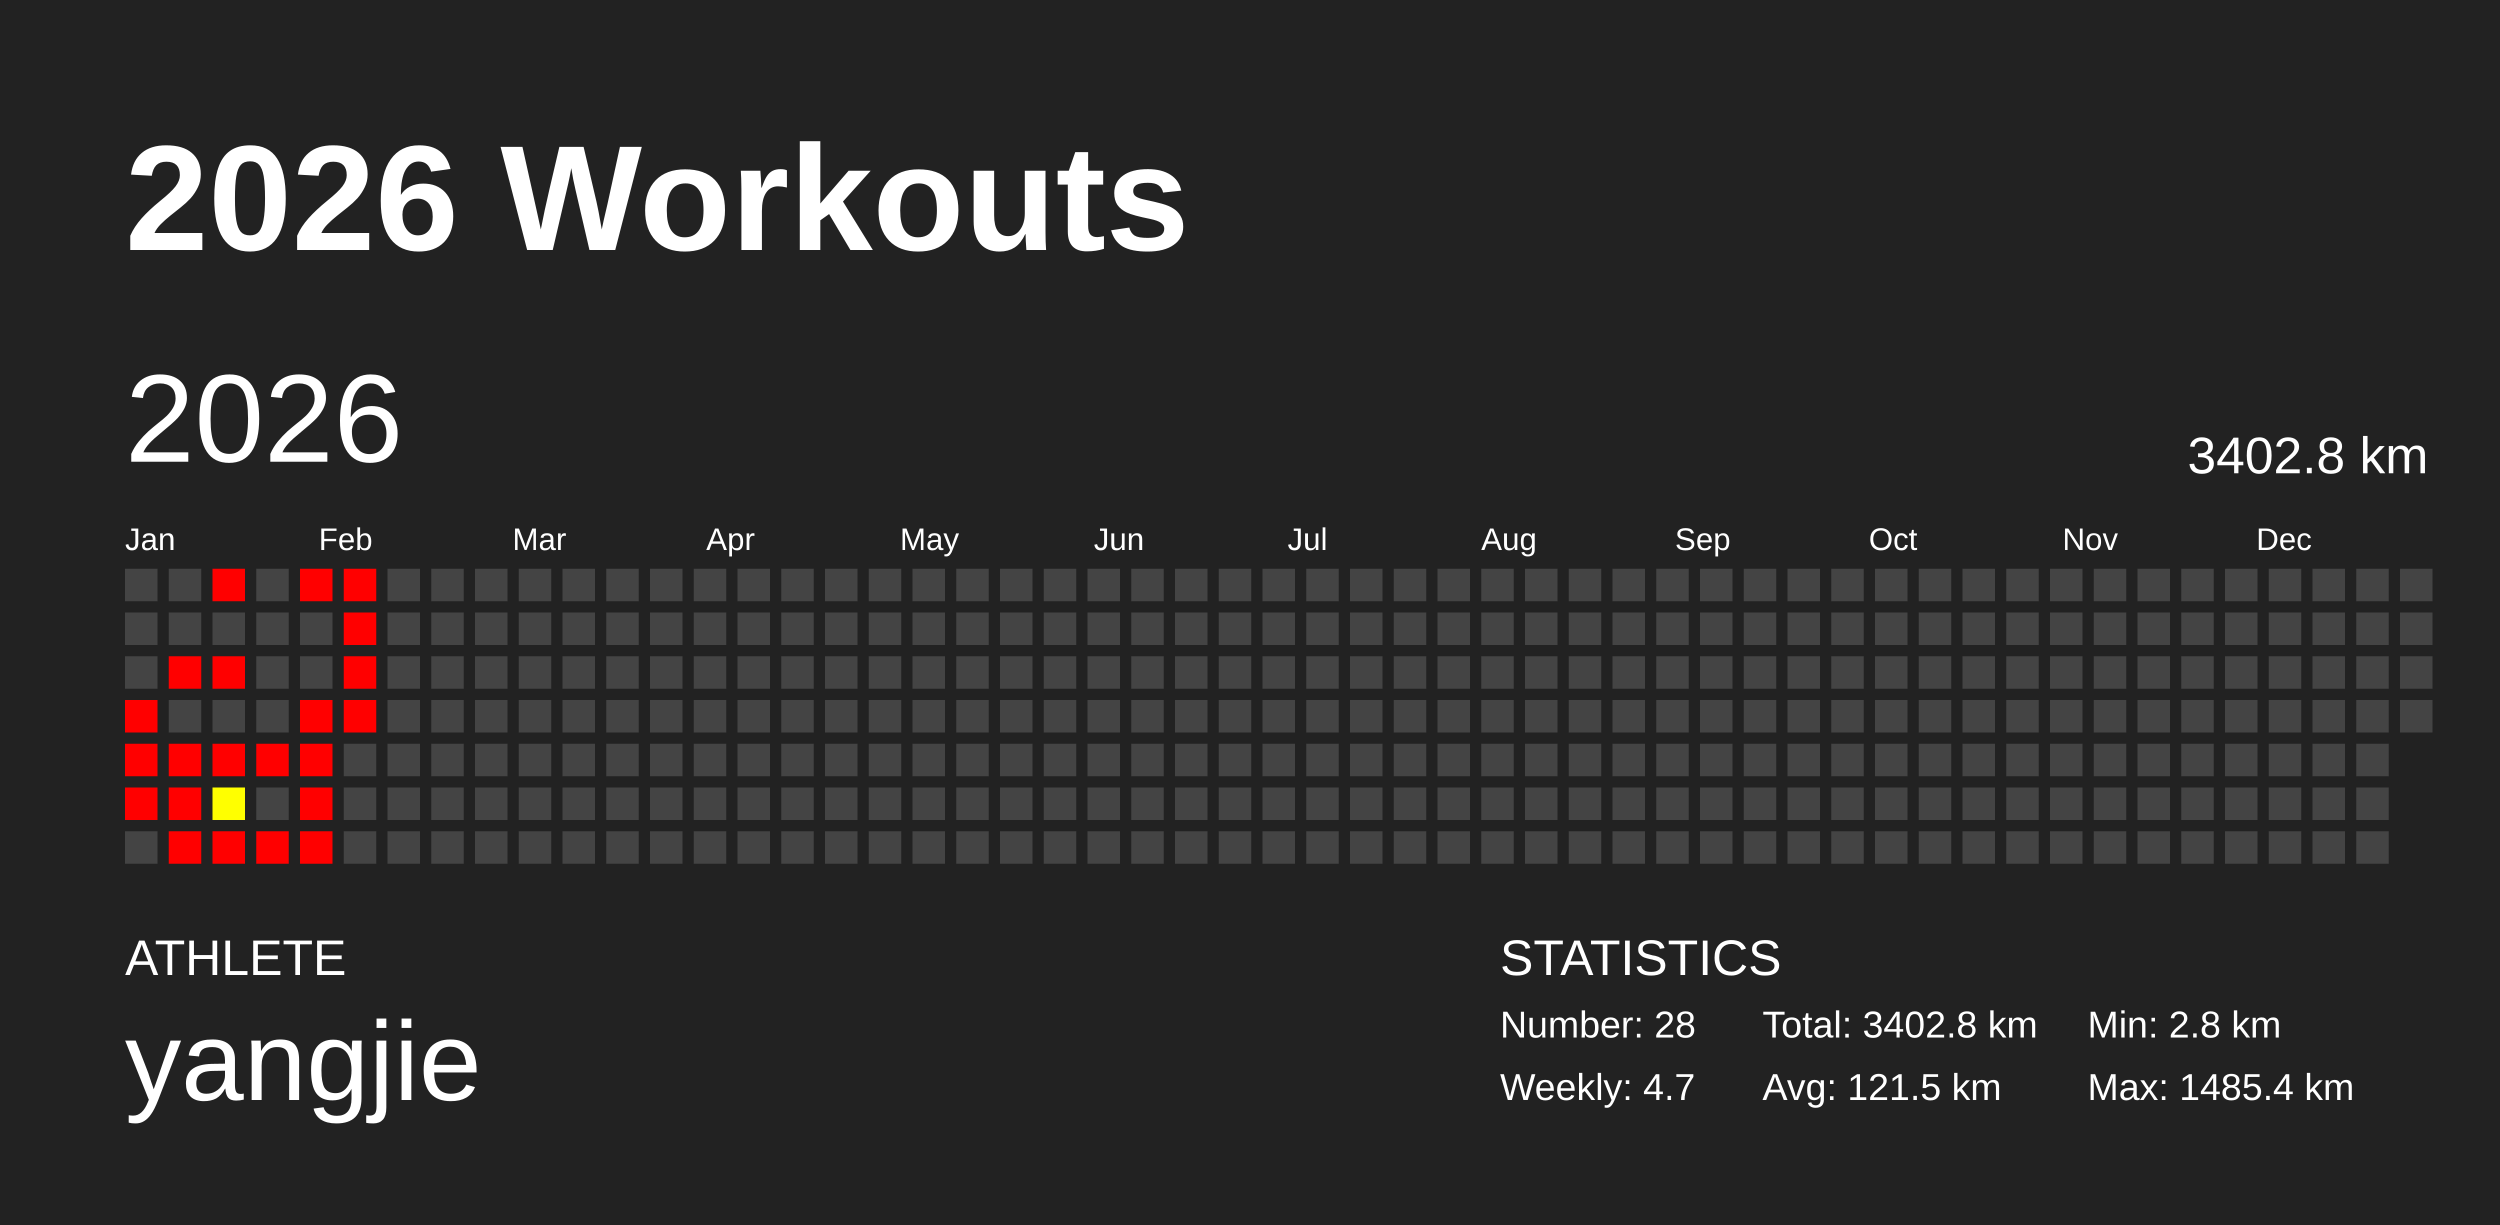
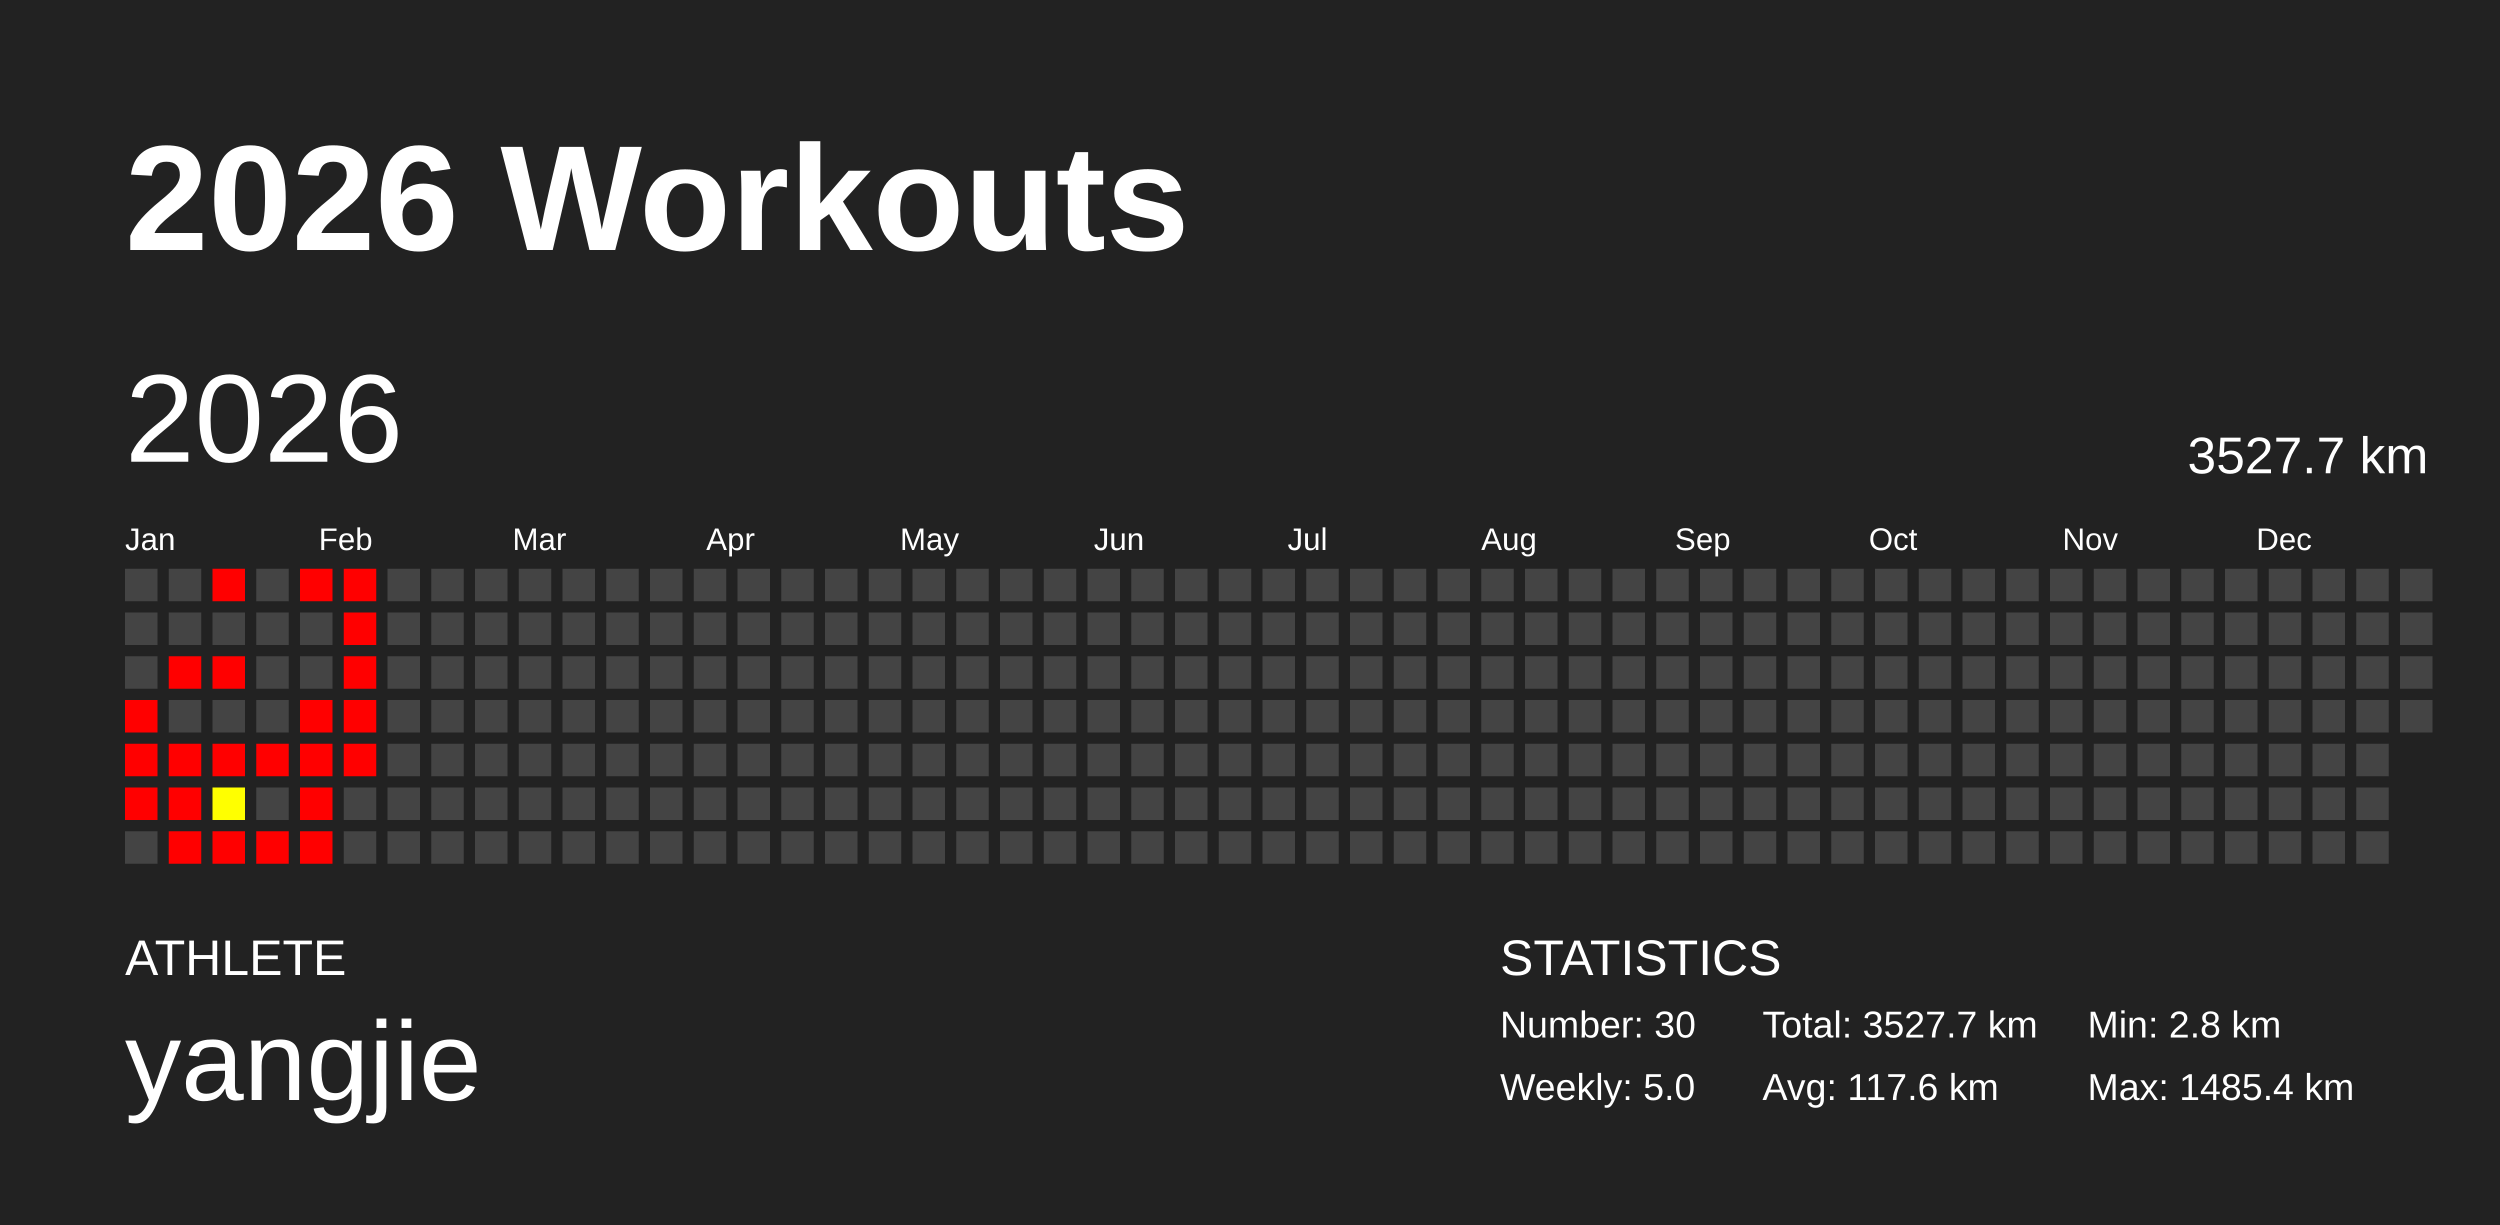
<svg xmlns="http://www.w3.org/2000/svg" baseProfile="full" height="98mm" version="1.1" viewBox="0,0,200,98" width="200mm">
  <defs />
  <rect fill="#222222" height="98" width="200" x="0" y="0" />
  <text fill="#FFFFFF" style="font-size:12px; font-family:Arial; font-weight:bold;" x="10" y="20">2026 Workouts</text>
  <text fill="#FFFFFF" style="font-size:4px; font-family:Arial" x="10" y="78">ATHLETE</text>
  <text fill="#FFFFFF" style="font-size:9px; font-family:Arial" x="10" y="88">yangjie</text>
  <text fill="#FFFFFF" style="font-size:4px; font-family:Arial" x="120" y="78">STATISTICS</text>
-   <text fill="#FFFFFF" style="font-size:3px; font-family:Arial" x="120" y="83">Number: 28</text>
-   <text fill="#FFFFFF" style="font-size:3px; font-family:Arial" x="120" y="88">Weekly: 4.7</text>
-   <text fill="#FFFFFF" style="font-size:3px; font-family:Arial" x="141" y="83">Total: 3402.8 km</text>
-   <text fill="#FFFFFF" style="font-size:3px; font-family:Arial" x="141" y="88">Avg: 121.5 km</text>
+   <text fill="#FFFFFF" style="font-size:3px; font-family:Arial" x="120" y="83">Number: 30</text>
+   <text fill="#FFFFFF" style="font-size:3px; font-family:Arial" x="120" y="88">Weekly: 5.0</text>
+   <text fill="#FFFFFF" style="font-size:3px; font-family:Arial" x="141" y="83">Total: 3527.7 km</text>
+   <text fill="#FFFFFF" style="font-size:3px; font-family:Arial" x="141" y="88">Avg: 117.6 km</text>
  <text fill="#FFFFFF" style="font-size:3px; font-family:Arial" x="167" y="83">Min: 2.8 km</text>
  <text fill="#FFFFFF" style="font-size:3px; font-family:Arial" x="167" y="88">Max: 1485.4 km</text>
  <text dominant-baseline="hanging" fill="#FFFFFF" style="font-size:10.0px; font-family:Arial;" x="10" y="30">2026</text>
-   <text dominant-baseline="hanging" fill="#FFFFFF" style="font-size:4.125px; font-family:Arial;" x="175" y="35">3402.8 km</text>
+   <text dominant-baseline="hanging" fill="#FFFFFF" style="font-size:4.125px; font-family:Arial;" x="175" y="35">3527.7 km</text>
  <text fill="#FFFFFF" style="font-size:2.5px; font-family:Arial" x="10.0" y="44">Jan</text>
  <text fill="#FFFFFF" style="font-size:2.5px; font-family:Arial" x="25.5" y="44">Feb</text>
  <text fill="#FFFFFF" style="font-size:2.5px; font-family:Arial" x="41.0" y="44">Mar</text>
  <text fill="#FFFFFF" style="font-size:2.5px; font-family:Arial" x="56.5" y="44">Apr</text>
  <text fill="#FFFFFF" style="font-size:2.5px; font-family:Arial" x="72.0" y="44">May</text>
  <text fill="#FFFFFF" style="font-size:2.5px; font-family:Arial" x="87.5" y="44">Jun</text>
  <text fill="#FFFFFF" style="font-size:2.5px; font-family:Arial" x="103.0" y="44">Jul</text>
  <text fill="#FFFFFF" style="font-size:2.5px; font-family:Arial" x="118.5" y="44">Aug</text>
  <text fill="#FFFFFF" style="font-size:2.5px; font-family:Arial" x="134.0" y="44">Sep</text>
  <text fill="#FFFFFF" style="font-size:2.5px; font-family:Arial" x="149.5" y="44">Oct</text>
  <text fill="#FFFFFF" style="font-size:2.5px; font-family:Arial" x="165.0" y="44">Nov</text>
  <text fill="#FFFFFF" style="font-size:2.5px; font-family:Arial" x="180.5" y="44">Dec</text>
  <rect fill="#444444" height="2.6" width="2.6" x="10.0" y="45.5" />
  <rect fill="#444444" height="2.6" width="2.6" x="10.0" y="49.0" />
  <rect fill="#444444" height="2.6" width="2.6" x="10.0" y="52.5" />
  <rect fill="red" height="2.6" width="2.6" x="10.0" y="56.0" />
  <rect fill="red" height="2.6" width="2.6" x="10.0" y="59.5" />
  <rect fill="red" height="2.6" width="2.6" x="10.0" y="63.0" />
  <rect fill="#444444" height="2.6" width="2.6" x="10.0" y="66.5" />
  <rect fill="#444444" height="2.6" width="2.6" x="13.5" y="45.5" />
  <rect fill="#444444" height="2.6" width="2.6" x="13.5" y="49.0" />
  <rect fill="red" height="2.6" width="2.6" x="13.5" y="52.5" />
  <rect fill="#444444" height="2.6" width="2.6" x="13.5" y="56.0" />
  <rect fill="red" height="2.6" width="2.6" x="13.5" y="59.5" />
  <rect fill="red" height="2.6" width="2.6" x="13.5" y="63.0" />
  <rect fill="red" height="2.6" width="2.6" x="13.5" y="66.5" />
  <rect fill="red" height="2.6" width="2.6" x="17.0" y="45.5" />
  <rect fill="#444444" height="2.6" width="2.6" x="17.0" y="49.0" />
  <rect fill="red" height="2.6" width="2.6" x="17.0" y="52.5" />
  <rect fill="#444444" height="2.6" width="2.6" x="17.0" y="56.0" />
  <rect fill="red" height="2.6" width="2.6" x="17.0" y="59.5" />
  <rect fill="#ffff00" height="2.6" width="2.6" x="17.0" y="63.0" />
  <rect fill="red" height="2.6" width="2.6" x="17.0" y="66.5" />
  <rect fill="#444444" height="2.6" width="2.6" x="20.5" y="45.5" />
  <rect fill="#444444" height="2.6" width="2.6" x="20.5" y="49.0" />
  <rect fill="#444444" height="2.6" width="2.6" x="20.5" y="52.5" />
  <rect fill="#444444" height="2.6" width="2.6" x="20.5" y="56.0" />
  <rect fill="red" height="2.6" width="2.6" x="20.5" y="59.5" />
  <rect fill="#444444" height="2.6" width="2.6" x="20.5" y="63.0" />
  <rect fill="red" height="2.6" width="2.6" x="20.5" y="66.5" />
  <rect fill="red" height="2.6" width="2.6" x="24.0" y="45.5" />
  <rect fill="#444444" height="2.6" width="2.6" x="24.0" y="49.0" />
  <rect fill="#444444" height="2.6" width="2.6" x="24.0" y="52.5" />
  <rect fill="red" height="2.6" width="2.6" x="24.0" y="56.0" />
  <rect fill="red" height="2.6" width="2.6" x="24.0" y="59.5" />
  <rect fill="red" height="2.6" width="2.6" x="24.0" y="63.0" />
  <rect fill="red" height="2.6" width="2.6" x="24.0" y="66.5" />
  <rect fill="red" height="2.6" width="2.6" x="27.5" y="45.5" />
  <rect fill="red" height="2.6" width="2.6" x="27.5" y="49.0" />
  <rect fill="red" height="2.6" width="2.6" x="27.5" y="52.5" />
  <rect fill="red" height="2.6" width="2.6" x="27.5" y="56.0" />
-   <rect fill="#444444" height="2.6" width="2.6" x="27.5" y="59.5" />
+   <rect fill="red" height="2.6" width="2.6" x="27.5" y="59.5" />
  <rect fill="#444444" height="2.6" width="2.6" x="27.5" y="63.0" />
  <rect fill="#444444" height="2.6" width="2.6" x="27.5" y="66.5" />
  <rect fill="#444444" height="2.6" width="2.6" x="31.0" y="45.5" />
  <rect fill="#444444" height="2.6" width="2.6" x="31.0" y="49.0" />
  <rect fill="#444444" height="2.6" width="2.6" x="31.0" y="52.5" />
  <rect fill="#444444" height="2.6" width="2.6" x="31.0" y="56.0" />
  <rect fill="#444444" height="2.6" width="2.6" x="31.0" y="59.5" />
  <rect fill="#444444" height="2.6" width="2.6" x="31.0" y="63.0" />
  <rect fill="#444444" height="2.6" width="2.6" x="31.0" y="66.5" />
  <rect fill="#444444" height="2.6" width="2.6" x="34.5" y="45.5" />
  <rect fill="#444444" height="2.6" width="2.6" x="34.5" y="49.0" />
  <rect fill="#444444" height="2.6" width="2.6" x="34.5" y="52.5" />
  <rect fill="#444444" height="2.6" width="2.6" x="34.5" y="56.0" />
  <rect fill="#444444" height="2.6" width="2.6" x="34.5" y="59.5" />
  <rect fill="#444444" height="2.6" width="2.6" x="34.5" y="63.0" />
  <rect fill="#444444" height="2.6" width="2.6" x="34.5" y="66.5" />
  <rect fill="#444444" height="2.6" width="2.6" x="38.0" y="45.5" />
  <rect fill="#444444" height="2.6" width="2.6" x="38.0" y="49.0" />
  <rect fill="#444444" height="2.6" width="2.6" x="38.0" y="52.5" />
  <rect fill="#444444" height="2.6" width="2.6" x="38.0" y="56.0" />
  <rect fill="#444444" height="2.6" width="2.6" x="38.0" y="59.5" />
  <rect fill="#444444" height="2.6" width="2.6" x="38.0" y="63.0" />
  <rect fill="#444444" height="2.6" width="2.6" x="38.0" y="66.5" />
  <rect fill="#444444" height="2.6" width="2.6" x="41.5" y="45.5" />
  <rect fill="#444444" height="2.6" width="2.6" x="41.5" y="49.0" />
  <rect fill="#444444" height="2.6" width="2.6" x="41.5" y="52.5" />
  <rect fill="#444444" height="2.6" width="2.6" x="41.5" y="56.0" />
  <rect fill="#444444" height="2.6" width="2.6" x="41.5" y="59.5" />
  <rect fill="#444444" height="2.6" width="2.6" x="41.5" y="63.0" />
  <rect fill="#444444" height="2.6" width="2.6" x="41.5" y="66.5" />
  <rect fill="#444444" height="2.6" width="2.6" x="45.0" y="45.5" />
  <rect fill="#444444" height="2.6" width="2.6" x="45.0" y="49.0" />
  <rect fill="#444444" height="2.6" width="2.6" x="45.0" y="52.5" />
  <rect fill="#444444" height="2.6" width="2.6" x="45.0" y="56.0" />
  <rect fill="#444444" height="2.6" width="2.6" x="45.0" y="59.5" />
  <rect fill="#444444" height="2.6" width="2.6" x="45.0" y="63.0" />
  <rect fill="#444444" height="2.6" width="2.6" x="45.0" y="66.5" />
  <rect fill="#444444" height="2.6" width="2.6" x="48.5" y="45.5" />
  <rect fill="#444444" height="2.6" width="2.6" x="48.5" y="49.0" />
  <rect fill="#444444" height="2.6" width="2.6" x="48.5" y="52.5" />
  <rect fill="#444444" height="2.6" width="2.6" x="48.5" y="56.0" />
  <rect fill="#444444" height="2.6" width="2.6" x="48.5" y="59.5" />
  <rect fill="#444444" height="2.6" width="2.6" x="48.5" y="63.0" />
  <rect fill="#444444" height="2.6" width="2.6" x="48.5" y="66.5" />
  <rect fill="#444444" height="2.6" width="2.6" x="52.0" y="45.5" />
  <rect fill="#444444" height="2.6" width="2.6" x="52.0" y="49.0" />
  <rect fill="#444444" height="2.6" width="2.6" x="52.0" y="52.5" />
  <rect fill="#444444" height="2.6" width="2.6" x="52.0" y="56.0" />
  <rect fill="#444444" height="2.6" width="2.6" x="52.0" y="59.5" />
  <rect fill="#444444" height="2.6" width="2.6" x="52.0" y="63.0" />
  <rect fill="#444444" height="2.6" width="2.6" x="52.0" y="66.5" />
  <rect fill="#444444" height="2.6" width="2.6" x="55.5" y="45.5" />
  <rect fill="#444444" height="2.6" width="2.6" x="55.5" y="49.0" />
  <rect fill="#444444" height="2.6" width="2.6" x="55.5" y="52.5" />
  <rect fill="#444444" height="2.6" width="2.6" x="55.5" y="56.0" />
  <rect fill="#444444" height="2.6" width="2.6" x="55.5" y="59.5" />
  <rect fill="#444444" height="2.6" width="2.6" x="55.5" y="63.0" />
  <rect fill="#444444" height="2.6" width="2.6" x="55.5" y="66.5" />
  <rect fill="#444444" height="2.6" width="2.6" x="59.0" y="45.5" />
  <rect fill="#444444" height="2.6" width="2.6" x="59.0" y="49.0" />
  <rect fill="#444444" height="2.6" width="2.6" x="59.0" y="52.5" />
  <rect fill="#444444" height="2.6" width="2.6" x="59.0" y="56.0" />
  <rect fill="#444444" height="2.6" width="2.6" x="59.0" y="59.5" />
  <rect fill="#444444" height="2.6" width="2.6" x="59.0" y="63.0" />
  <rect fill="#444444" height="2.6" width="2.6" x="59.0" y="66.5" />
  <rect fill="#444444" height="2.6" width="2.6" x="62.5" y="45.5" />
  <rect fill="#444444" height="2.6" width="2.6" x="62.5" y="49.0" />
  <rect fill="#444444" height="2.6" width="2.6" x="62.5" y="52.5" />
  <rect fill="#444444" height="2.6" width="2.6" x="62.5" y="56.0" />
  <rect fill="#444444" height="2.6" width="2.6" x="62.5" y="59.5" />
  <rect fill="#444444" height="2.6" width="2.6" x="62.5" y="63.0" />
  <rect fill="#444444" height="2.6" width="2.6" x="62.5" y="66.5" />
  <rect fill="#444444" height="2.6" width="2.6" x="66.0" y="45.5" />
  <rect fill="#444444" height="2.6" width="2.6" x="66.0" y="49.0" />
  <rect fill="#444444" height="2.6" width="2.6" x="66.0" y="52.5" />
  <rect fill="#444444" height="2.6" width="2.6" x="66.0" y="56.0" />
  <rect fill="#444444" height="2.6" width="2.6" x="66.0" y="59.5" />
  <rect fill="#444444" height="2.6" width="2.6" x="66.0" y="63.0" />
  <rect fill="#444444" height="2.6" width="2.6" x="66.0" y="66.5" />
  <rect fill="#444444" height="2.6" width="2.6" x="69.5" y="45.5" />
  <rect fill="#444444" height="2.6" width="2.6" x="69.5" y="49.0" />
  <rect fill="#444444" height="2.6" width="2.6" x="69.5" y="52.5" />
  <rect fill="#444444" height="2.6" width="2.6" x="69.5" y="56.0" />
  <rect fill="#444444" height="2.6" width="2.6" x="69.5" y="59.5" />
  <rect fill="#444444" height="2.6" width="2.6" x="69.5" y="63.0" />
  <rect fill="#444444" height="2.6" width="2.6" x="69.5" y="66.5" />
  <rect fill="#444444" height="2.6" width="2.6" x="73.0" y="45.5" />
  <rect fill="#444444" height="2.6" width="2.6" x="73.0" y="49.0" />
  <rect fill="#444444" height="2.6" width="2.6" x="73.0" y="52.5" />
  <rect fill="#444444" height="2.6" width="2.6" x="73.0" y="56.0" />
  <rect fill="#444444" height="2.6" width="2.6" x="73.0" y="59.5" />
  <rect fill="#444444" height="2.6" width="2.6" x="73.0" y="63.0" />
  <rect fill="#444444" height="2.6" width="2.6" x="73.0" y="66.5" />
  <rect fill="#444444" height="2.6" width="2.6" x="76.5" y="45.5" />
  <rect fill="#444444" height="2.6" width="2.6" x="76.5" y="49.0" />
  <rect fill="#444444" height="2.6" width="2.6" x="76.5" y="52.5" />
  <rect fill="#444444" height="2.6" width="2.6" x="76.5" y="56.0" />
  <rect fill="#444444" height="2.6" width="2.6" x="76.5" y="59.5" />
  <rect fill="#444444" height="2.6" width="2.6" x="76.5" y="63.0" />
  <rect fill="#444444" height="2.6" width="2.6" x="76.5" y="66.5" />
  <rect fill="#444444" height="2.6" width="2.6" x="80.0" y="45.5" />
  <rect fill="#444444" height="2.6" width="2.6" x="80.0" y="49.0" />
  <rect fill="#444444" height="2.6" width="2.6" x="80.0" y="52.5" />
  <rect fill="#444444" height="2.6" width="2.6" x="80.0" y="56.0" />
  <rect fill="#444444" height="2.6" width="2.6" x="80.0" y="59.5" />
  <rect fill="#444444" height="2.6" width="2.6" x="80.0" y="63.0" />
  <rect fill="#444444" height="2.6" width="2.6" x="80.0" y="66.5" />
  <rect fill="#444444" height="2.6" width="2.6" x="83.5" y="45.5" />
  <rect fill="#444444" height="2.6" width="2.6" x="83.5" y="49.0" />
  <rect fill="#444444" height="2.6" width="2.6" x="83.5" y="52.5" />
  <rect fill="#444444" height="2.6" width="2.6" x="83.5" y="56.0" />
  <rect fill="#444444" height="2.6" width="2.6" x="83.5" y="59.5" />
  <rect fill="#444444" height="2.6" width="2.6" x="83.5" y="63.0" />
  <rect fill="#444444" height="2.6" width="2.6" x="83.5" y="66.5" />
  <rect fill="#444444" height="2.6" width="2.6" x="87.0" y="45.5" />
  <rect fill="#444444" height="2.6" width="2.6" x="87.0" y="49.0" />
  <rect fill="#444444" height="2.6" width="2.6" x="87.0" y="52.5" />
  <rect fill="#444444" height="2.6" width="2.6" x="87.0" y="56.0" />
  <rect fill="#444444" height="2.6" width="2.6" x="87.0" y="59.5" />
  <rect fill="#444444" height="2.6" width="2.6" x="87.0" y="63.0" />
  <rect fill="#444444" height="2.6" width="2.6" x="87.0" y="66.5" />
  <rect fill="#444444" height="2.6" width="2.6" x="90.5" y="45.5" />
  <rect fill="#444444" height="2.6" width="2.6" x="90.5" y="49.0" />
  <rect fill="#444444" height="2.6" width="2.6" x="90.5" y="52.5" />
  <rect fill="#444444" height="2.6" width="2.6" x="90.5" y="56.0" />
  <rect fill="#444444" height="2.6" width="2.6" x="90.5" y="59.5" />
  <rect fill="#444444" height="2.6" width="2.6" x="90.5" y="63.0" />
  <rect fill="#444444" height="2.6" width="2.6" x="90.5" y="66.5" />
  <rect fill="#444444" height="2.6" width="2.6" x="94.0" y="45.5" />
  <rect fill="#444444" height="2.6" width="2.6" x="94.0" y="49.0" />
  <rect fill="#444444" height="2.6" width="2.6" x="94.0" y="52.5" />
  <rect fill="#444444" height="2.6" width="2.6" x="94.0" y="56.0" />
  <rect fill="#444444" height="2.6" width="2.6" x="94.0" y="59.5" />
  <rect fill="#444444" height="2.6" width="2.6" x="94.0" y="63.0" />
  <rect fill="#444444" height="2.6" width="2.6" x="94.0" y="66.5" />
  <rect fill="#444444" height="2.6" width="2.6" x="97.5" y="45.5" />
  <rect fill="#444444" height="2.6" width="2.6" x="97.5" y="49.0" />
  <rect fill="#444444" height="2.6" width="2.6" x="97.5" y="52.5" />
  <rect fill="#444444" height="2.6" width="2.6" x="97.5" y="56.0" />
  <rect fill="#444444" height="2.6" width="2.6" x="97.5" y="59.5" />
  <rect fill="#444444" height="2.6" width="2.6" x="97.5" y="63.0" />
  <rect fill="#444444" height="2.6" width="2.6" x="97.5" y="66.5" />
  <rect fill="#444444" height="2.6" width="2.6" x="101.0" y="45.5" />
  <rect fill="#444444" height="2.6" width="2.6" x="101.0" y="49.0" />
  <rect fill="#444444" height="2.6" width="2.6" x="101.0" y="52.5" />
  <rect fill="#444444" height="2.6" width="2.6" x="101.0" y="56.0" />
  <rect fill="#444444" height="2.6" width="2.6" x="101.0" y="59.5" />
  <rect fill="#444444" height="2.6" width="2.6" x="101.0" y="63.0" />
  <rect fill="#444444" height="2.6" width="2.6" x="101.0" y="66.5" />
  <rect fill="#444444" height="2.6" width="2.6" x="104.5" y="45.5" />
  <rect fill="#444444" height="2.6" width="2.6" x="104.5" y="49.0" />
  <rect fill="#444444" height="2.6" width="2.6" x="104.5" y="52.5" />
  <rect fill="#444444" height="2.6" width="2.6" x="104.5" y="56.0" />
  <rect fill="#444444" height="2.6" width="2.6" x="104.5" y="59.5" />
  <rect fill="#444444" height="2.6" width="2.6" x="104.5" y="63.0" />
  <rect fill="#444444" height="2.6" width="2.6" x="104.5" y="66.5" />
  <rect fill="#444444" height="2.6" width="2.6" x="108.0" y="45.5" />
  <rect fill="#444444" height="2.6" width="2.6" x="108.0" y="49.0" />
  <rect fill="#444444" height="2.6" width="2.6" x="108.0" y="52.5" />
  <rect fill="#444444" height="2.6" width="2.6" x="108.0" y="56.0" />
  <rect fill="#444444" height="2.6" width="2.6" x="108.0" y="59.5" />
  <rect fill="#444444" height="2.6" width="2.6" x="108.0" y="63.0" />
  <rect fill="#444444" height="2.6" width="2.6" x="108.0" y="66.5" />
  <rect fill="#444444" height="2.6" width="2.6" x="111.5" y="45.5" />
  <rect fill="#444444" height="2.6" width="2.6" x="111.5" y="49.0" />
  <rect fill="#444444" height="2.6" width="2.6" x="111.5" y="52.5" />
  <rect fill="#444444" height="2.6" width="2.6" x="111.5" y="56.0" />
  <rect fill="#444444" height="2.6" width="2.6" x="111.5" y="59.5" />
  <rect fill="#444444" height="2.6" width="2.6" x="111.5" y="63.0" />
  <rect fill="#444444" height="2.6" width="2.6" x="111.5" y="66.5" />
  <rect fill="#444444" height="2.6" width="2.6" x="115.0" y="45.5" />
  <rect fill="#444444" height="2.6" width="2.6" x="115.0" y="49.0" />
  <rect fill="#444444" height="2.6" width="2.6" x="115.0" y="52.5" />
  <rect fill="#444444" height="2.6" width="2.6" x="115.0" y="56.0" />
  <rect fill="#444444" height="2.6" width="2.6" x="115.0" y="59.5" />
  <rect fill="#444444" height="2.6" width="2.6" x="115.0" y="63.0" />
  <rect fill="#444444" height="2.6" width="2.6" x="115.0" y="66.5" />
  <rect fill="#444444" height="2.6" width="2.6" x="118.5" y="45.5" />
  <rect fill="#444444" height="2.6" width="2.6" x="118.5" y="49.0" />
  <rect fill="#444444" height="2.6" width="2.6" x="118.5" y="52.5" />
  <rect fill="#444444" height="2.6" width="2.6" x="118.5" y="56.0" />
  <rect fill="#444444" height="2.6" width="2.6" x="118.5" y="59.5" />
  <rect fill="#444444" height="2.6" width="2.6" x="118.5" y="63.0" />
  <rect fill="#444444" height="2.6" width="2.6" x="118.5" y="66.5" />
  <rect fill="#444444" height="2.6" width="2.6" x="122.0" y="45.5" />
  <rect fill="#444444" height="2.6" width="2.6" x="122.0" y="49.0" />
  <rect fill="#444444" height="2.6" width="2.6" x="122.0" y="52.5" />
  <rect fill="#444444" height="2.6" width="2.6" x="122.0" y="56.0" />
  <rect fill="#444444" height="2.6" width="2.6" x="122.0" y="59.5" />
  <rect fill="#444444" height="2.6" width="2.6" x="122.0" y="63.0" />
  <rect fill="#444444" height="2.6" width="2.6" x="122.0" y="66.5" />
  <rect fill="#444444" height="2.6" width="2.6" x="125.5" y="45.5" />
  <rect fill="#444444" height="2.6" width="2.6" x="125.5" y="49.0" />
  <rect fill="#444444" height="2.6" width="2.6" x="125.5" y="52.5" />
  <rect fill="#444444" height="2.6" width="2.6" x="125.5" y="56.0" />
  <rect fill="#444444" height="2.6" width="2.6" x="125.5" y="59.5" />
  <rect fill="#444444" height="2.6" width="2.6" x="125.5" y="63.0" />
  <rect fill="#444444" height="2.6" width="2.6" x="125.5" y="66.5" />
  <rect fill="#444444" height="2.6" width="2.6" x="129.0" y="45.5" />
  <rect fill="#444444" height="2.6" width="2.6" x="129.0" y="49.0" />
  <rect fill="#444444" height="2.6" width="2.6" x="129.0" y="52.5" />
  <rect fill="#444444" height="2.6" width="2.6" x="129.0" y="56.0" />
  <rect fill="#444444" height="2.6" width="2.6" x="129.0" y="59.5" />
  <rect fill="#444444" height="2.6" width="2.6" x="129.0" y="63.0" />
  <rect fill="#444444" height="2.6" width="2.6" x="129.0" y="66.5" />
  <rect fill="#444444" height="2.6" width="2.6" x="132.5" y="45.5" />
  <rect fill="#444444" height="2.6" width="2.6" x="132.5" y="49.0" />
  <rect fill="#444444" height="2.6" width="2.6" x="132.5" y="52.5" />
  <rect fill="#444444" height="2.6" width="2.6" x="132.5" y="56.0" />
  <rect fill="#444444" height="2.6" width="2.6" x="132.5" y="59.5" />
  <rect fill="#444444" height="2.6" width="2.6" x="132.5" y="63.0" />
  <rect fill="#444444" height="2.6" width="2.6" x="132.5" y="66.5" />
  <rect fill="#444444" height="2.6" width="2.6" x="136.0" y="45.5" />
  <rect fill="#444444" height="2.6" width="2.6" x="136.0" y="49.0" />
  <rect fill="#444444" height="2.6" width="2.6" x="136.0" y="52.5" />
  <rect fill="#444444" height="2.6" width="2.6" x="136.0" y="56.0" />
  <rect fill="#444444" height="2.6" width="2.6" x="136.0" y="59.5" />
  <rect fill="#444444" height="2.6" width="2.6" x="136.0" y="63.0" />
  <rect fill="#444444" height="2.6" width="2.6" x="136.0" y="66.5" />
  <rect fill="#444444" height="2.6" width="2.6" x="139.5" y="45.5" />
  <rect fill="#444444" height="2.6" width="2.6" x="139.5" y="49.0" />
  <rect fill="#444444" height="2.6" width="2.6" x="139.5" y="52.5" />
  <rect fill="#444444" height="2.6" width="2.6" x="139.5" y="56.0" />
  <rect fill="#444444" height="2.6" width="2.6" x="139.5" y="59.5" />
  <rect fill="#444444" height="2.6" width="2.6" x="139.5" y="63.0" />
  <rect fill="#444444" height="2.6" width="2.6" x="139.5" y="66.5" />
  <rect fill="#444444" height="2.6" width="2.6" x="143.0" y="45.5" />
  <rect fill="#444444" height="2.6" width="2.6" x="143.0" y="49.0" />
  <rect fill="#444444" height="2.6" width="2.6" x="143.0" y="52.5" />
  <rect fill="#444444" height="2.6" width="2.6" x="143.0" y="56.0" />
  <rect fill="#444444" height="2.6" width="2.6" x="143.0" y="59.5" />
  <rect fill="#444444" height="2.6" width="2.6" x="143.0" y="63.0" />
  <rect fill="#444444" height="2.6" width="2.6" x="143.0" y="66.5" />
  <rect fill="#444444" height="2.6" width="2.6" x="146.5" y="45.5" />
  <rect fill="#444444" height="2.6" width="2.6" x="146.5" y="49.0" />
  <rect fill="#444444" height="2.6" width="2.6" x="146.5" y="52.5" />
  <rect fill="#444444" height="2.6" width="2.6" x="146.5" y="56.0" />
  <rect fill="#444444" height="2.6" width="2.6" x="146.5" y="59.5" />
  <rect fill="#444444" height="2.6" width="2.6" x="146.5" y="63.0" />
  <rect fill="#444444" height="2.6" width="2.6" x="146.5" y="66.5" />
  <rect fill="#444444" height="2.6" width="2.6" x="150.0" y="45.5" />
  <rect fill="#444444" height="2.6" width="2.6" x="150.0" y="49.0" />
  <rect fill="#444444" height="2.6" width="2.6" x="150.0" y="52.5" />
  <rect fill="#444444" height="2.6" width="2.6" x="150.0" y="56.0" />
  <rect fill="#444444" height="2.6" width="2.6" x="150.0" y="59.5" />
  <rect fill="#444444" height="2.6" width="2.6" x="150.0" y="63.0" />
  <rect fill="#444444" height="2.6" width="2.6" x="150.0" y="66.5" />
  <rect fill="#444444" height="2.6" width="2.6" x="153.5" y="45.5" />
  <rect fill="#444444" height="2.6" width="2.6" x="153.5" y="49.0" />
  <rect fill="#444444" height="2.6" width="2.6" x="153.5" y="52.5" />
  <rect fill="#444444" height="2.6" width="2.6" x="153.5" y="56.0" />
  <rect fill="#444444" height="2.6" width="2.6" x="153.5" y="59.5" />
  <rect fill="#444444" height="2.6" width="2.6" x="153.5" y="63.0" />
  <rect fill="#444444" height="2.6" width="2.6" x="153.5" y="66.5" />
  <rect fill="#444444" height="2.6" width="2.6" x="157.0" y="45.5" />
  <rect fill="#444444" height="2.6" width="2.6" x="157.0" y="49.0" />
  <rect fill="#444444" height="2.6" width="2.6" x="157.0" y="52.5" />
  <rect fill="#444444" height="2.6" width="2.6" x="157.0" y="56.0" />
  <rect fill="#444444" height="2.6" width="2.6" x="157.0" y="59.5" />
  <rect fill="#444444" height="2.6" width="2.6" x="157.0" y="63.0" />
  <rect fill="#444444" height="2.6" width="2.6" x="157.0" y="66.5" />
  <rect fill="#444444" height="2.6" width="2.6" x="160.5" y="45.5" />
  <rect fill="#444444" height="2.6" width="2.6" x="160.5" y="49.0" />
  <rect fill="#444444" height="2.6" width="2.6" x="160.5" y="52.5" />
  <rect fill="#444444" height="2.6" width="2.6" x="160.5" y="56.0" />
  <rect fill="#444444" height="2.6" width="2.6" x="160.5" y="59.5" />
  <rect fill="#444444" height="2.6" width="2.6" x="160.5" y="63.0" />
  <rect fill="#444444" height="2.6" width="2.6" x="160.5" y="66.5" />
  <rect fill="#444444" height="2.6" width="2.6" x="164.0" y="45.5" />
  <rect fill="#444444" height="2.6" width="2.6" x="164.0" y="49.0" />
  <rect fill="#444444" height="2.6" width="2.6" x="164.0" y="52.5" />
  <rect fill="#444444" height="2.6" width="2.6" x="164.0" y="56.0" />
  <rect fill="#444444" height="2.6" width="2.6" x="164.0" y="59.5" />
  <rect fill="#444444" height="2.6" width="2.6" x="164.0" y="63.0" />
  <rect fill="#444444" height="2.6" width="2.6" x="164.0" y="66.5" />
  <rect fill="#444444" height="2.6" width="2.6" x="167.5" y="45.5" />
  <rect fill="#444444" height="2.6" width="2.6" x="167.5" y="49.0" />
  <rect fill="#444444" height="2.6" width="2.6" x="167.5" y="52.5" />
  <rect fill="#444444" height="2.6" width="2.6" x="167.5" y="56.0" />
  <rect fill="#444444" height="2.6" width="2.6" x="167.5" y="59.5" />
  <rect fill="#444444" height="2.6" width="2.6" x="167.5" y="63.0" />
  <rect fill="#444444" height="2.6" width="2.6" x="167.5" y="66.5" />
  <rect fill="#444444" height="2.6" width="2.6" x="171.0" y="45.5" />
  <rect fill="#444444" height="2.6" width="2.6" x="171.0" y="49.0" />
  <rect fill="#444444" height="2.6" width="2.6" x="171.0" y="52.5" />
  <rect fill="#444444" height="2.6" width="2.6" x="171.0" y="56.0" />
  <rect fill="#444444" height="2.6" width="2.6" x="171.0" y="59.5" />
  <rect fill="#444444" height="2.6" width="2.6" x="171.0" y="63.0" />
  <rect fill="#444444" height="2.6" width="2.6" x="171.0" y="66.5" />
  <rect fill="#444444" height="2.6" width="2.6" x="174.5" y="45.5" />
  <rect fill="#444444" height="2.6" width="2.6" x="174.5" y="49.0" />
  <rect fill="#444444" height="2.6" width="2.6" x="174.5" y="52.5" />
  <rect fill="#444444" height="2.6" width="2.6" x="174.5" y="56.0" />
  <rect fill="#444444" height="2.6" width="2.6" x="174.5" y="59.5" />
  <rect fill="#444444" height="2.6" width="2.6" x="174.5" y="63.0" />
  <rect fill="#444444" height="2.6" width="2.6" x="174.5" y="66.5" />
  <rect fill="#444444" height="2.6" width="2.6" x="178.0" y="45.5" />
  <rect fill="#444444" height="2.6" width="2.6" x="178.0" y="49.0" />
  <rect fill="#444444" height="2.6" width="2.6" x="178.0" y="52.5" />
  <rect fill="#444444" height="2.6" width="2.6" x="178.0" y="56.0" />
  <rect fill="#444444" height="2.6" width="2.6" x="178.0" y="59.5" />
  <rect fill="#444444" height="2.6" width="2.6" x="178.0" y="63.0" />
  <rect fill="#444444" height="2.6" width="2.6" x="178.0" y="66.5" />
  <rect fill="#444444" height="2.6" width="2.6" x="181.5" y="45.5" />
  <rect fill="#444444" height="2.6" width="2.6" x="181.5" y="49.0" />
  <rect fill="#444444" height="2.6" width="2.6" x="181.5" y="52.5" />
  <rect fill="#444444" height="2.6" width="2.6" x="181.5" y="56.0" />
  <rect fill="#444444" height="2.6" width="2.6" x="181.5" y="59.5" />
  <rect fill="#444444" height="2.6" width="2.6" x="181.5" y="63.0" />
  <rect fill="#444444" height="2.6" width="2.6" x="181.5" y="66.5" />
  <rect fill="#444444" height="2.6" width="2.6" x="185.0" y="45.5" />
  <rect fill="#444444" height="2.6" width="2.6" x="185.0" y="49.0" />
  <rect fill="#444444" height="2.6" width="2.6" x="185.0" y="52.5" />
  <rect fill="#444444" height="2.6" width="2.6" x="185.0" y="56.0" />
  <rect fill="#444444" height="2.6" width="2.6" x="185.0" y="59.5" />
  <rect fill="#444444" height="2.6" width="2.6" x="185.0" y="63.0" />
  <rect fill="#444444" height="2.6" width="2.6" x="185.0" y="66.5" />
  <rect fill="#444444" height="2.6" width="2.6" x="188.5" y="45.5" />
  <rect fill="#444444" height="2.6" width="2.6" x="188.5" y="49.0" />
  <rect fill="#444444" height="2.6" width="2.6" x="188.5" y="52.5" />
  <rect fill="#444444" height="2.6" width="2.6" x="188.5" y="56.0" />
  <rect fill="#444444" height="2.6" width="2.6" x="188.5" y="59.5" />
  <rect fill="#444444" height="2.6" width="2.6" x="188.5" y="63.0" />
  <rect fill="#444444" height="2.6" width="2.6" x="188.5" y="66.5" />
  <rect fill="#444444" height="2.6" width="2.6" x="192.0" y="45.5" />
  <rect fill="#444444" height="2.6" width="2.6" x="192.0" y="49.0" />
  <rect fill="#444444" height="2.6" width="2.6" x="192.0" y="52.5" />
  <rect fill="#444444" height="2.6" width="2.6" x="192.0" y="56.0" />
</svg>
